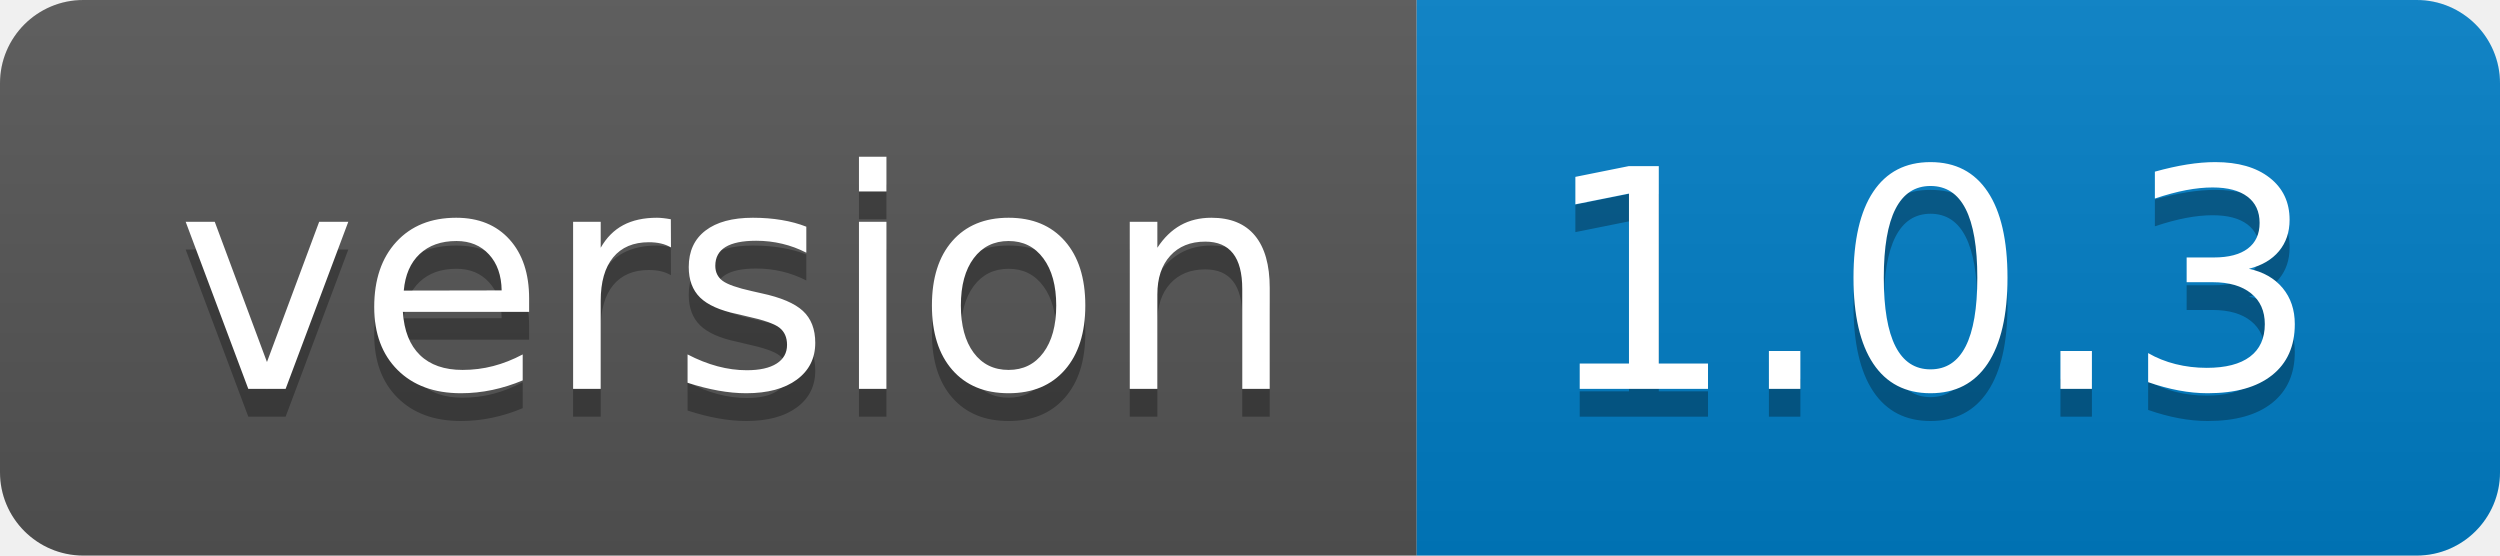
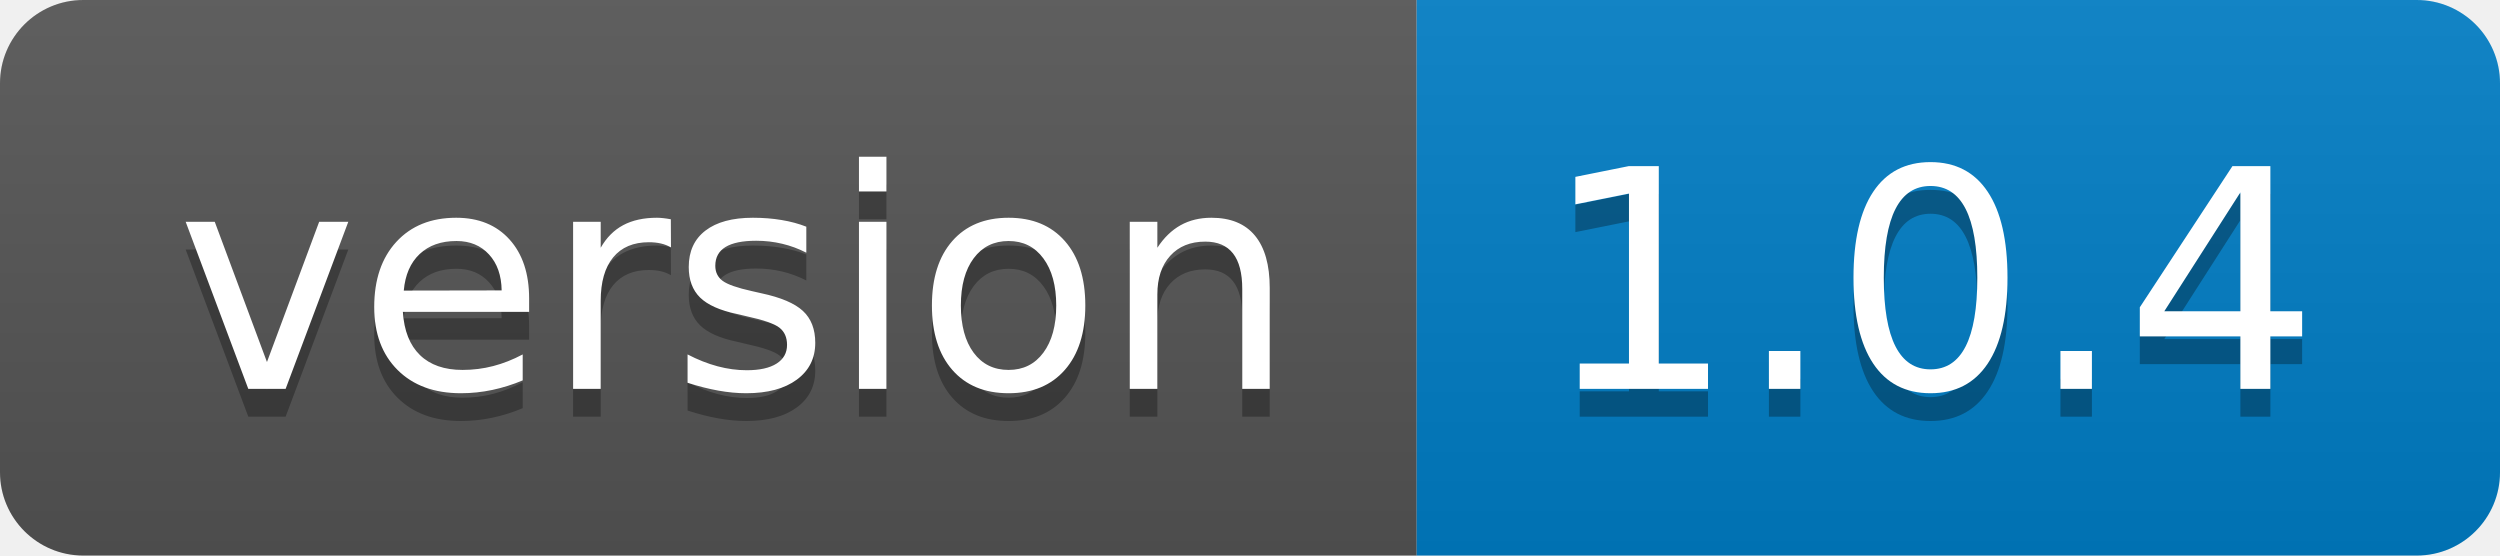
<svg xmlns="http://www.w3.org/2000/svg" width="90" height="20">
  <linearGradient id="b" x2="0" y2="100%">
    <stop offset="0" stop-color="#bbb" stop-opacity=".1" />
    <stop offset="1" stop-opacity=".1" />
  </linearGradient>
  <clipPath id="a">
    <rect width="90" height="20" rx="3" fill="#fff" />
  </clipPath>
  <g clip-path="url(#a)">
    <path fill="#555" d="M0 0h51v20H0z" />
    <path fill="#007ec6" d="M51 0h39v20H51z" />
    <path fill="url(#b)" d="M0 0h90v20H0z" />
  </g>
  <g fill="#fff" text-anchor="middle" font-family="DejaVu Sans,Verdana,Geneva,sans-serif" font-size="110">
    <text x="265" y="150" fill="#010101" fill-opacity=".3" transform="scale(.1)" textLength="410">version</text>
    <text x="265" y="140" transform="scale(.1)" textLength="410">version</text>
-     <text x="695" y="150" fill="#010101" fill-opacity=".3" transform="scale(.1)" textLength="290">1.0.3</text>
-     <text x="695" y="140" transform="scale(.1)" textLength="290">1.0.3</text>
+     <text x="695" y="150" fill="#010101" fill-opacity=".3" transform="scale(.1)" textLength="290">1.0.4</text>
+     <text x="695" y="140" transform="scale(.1)" textLength="290">1.0.4</text>
  </g>
</svg>
